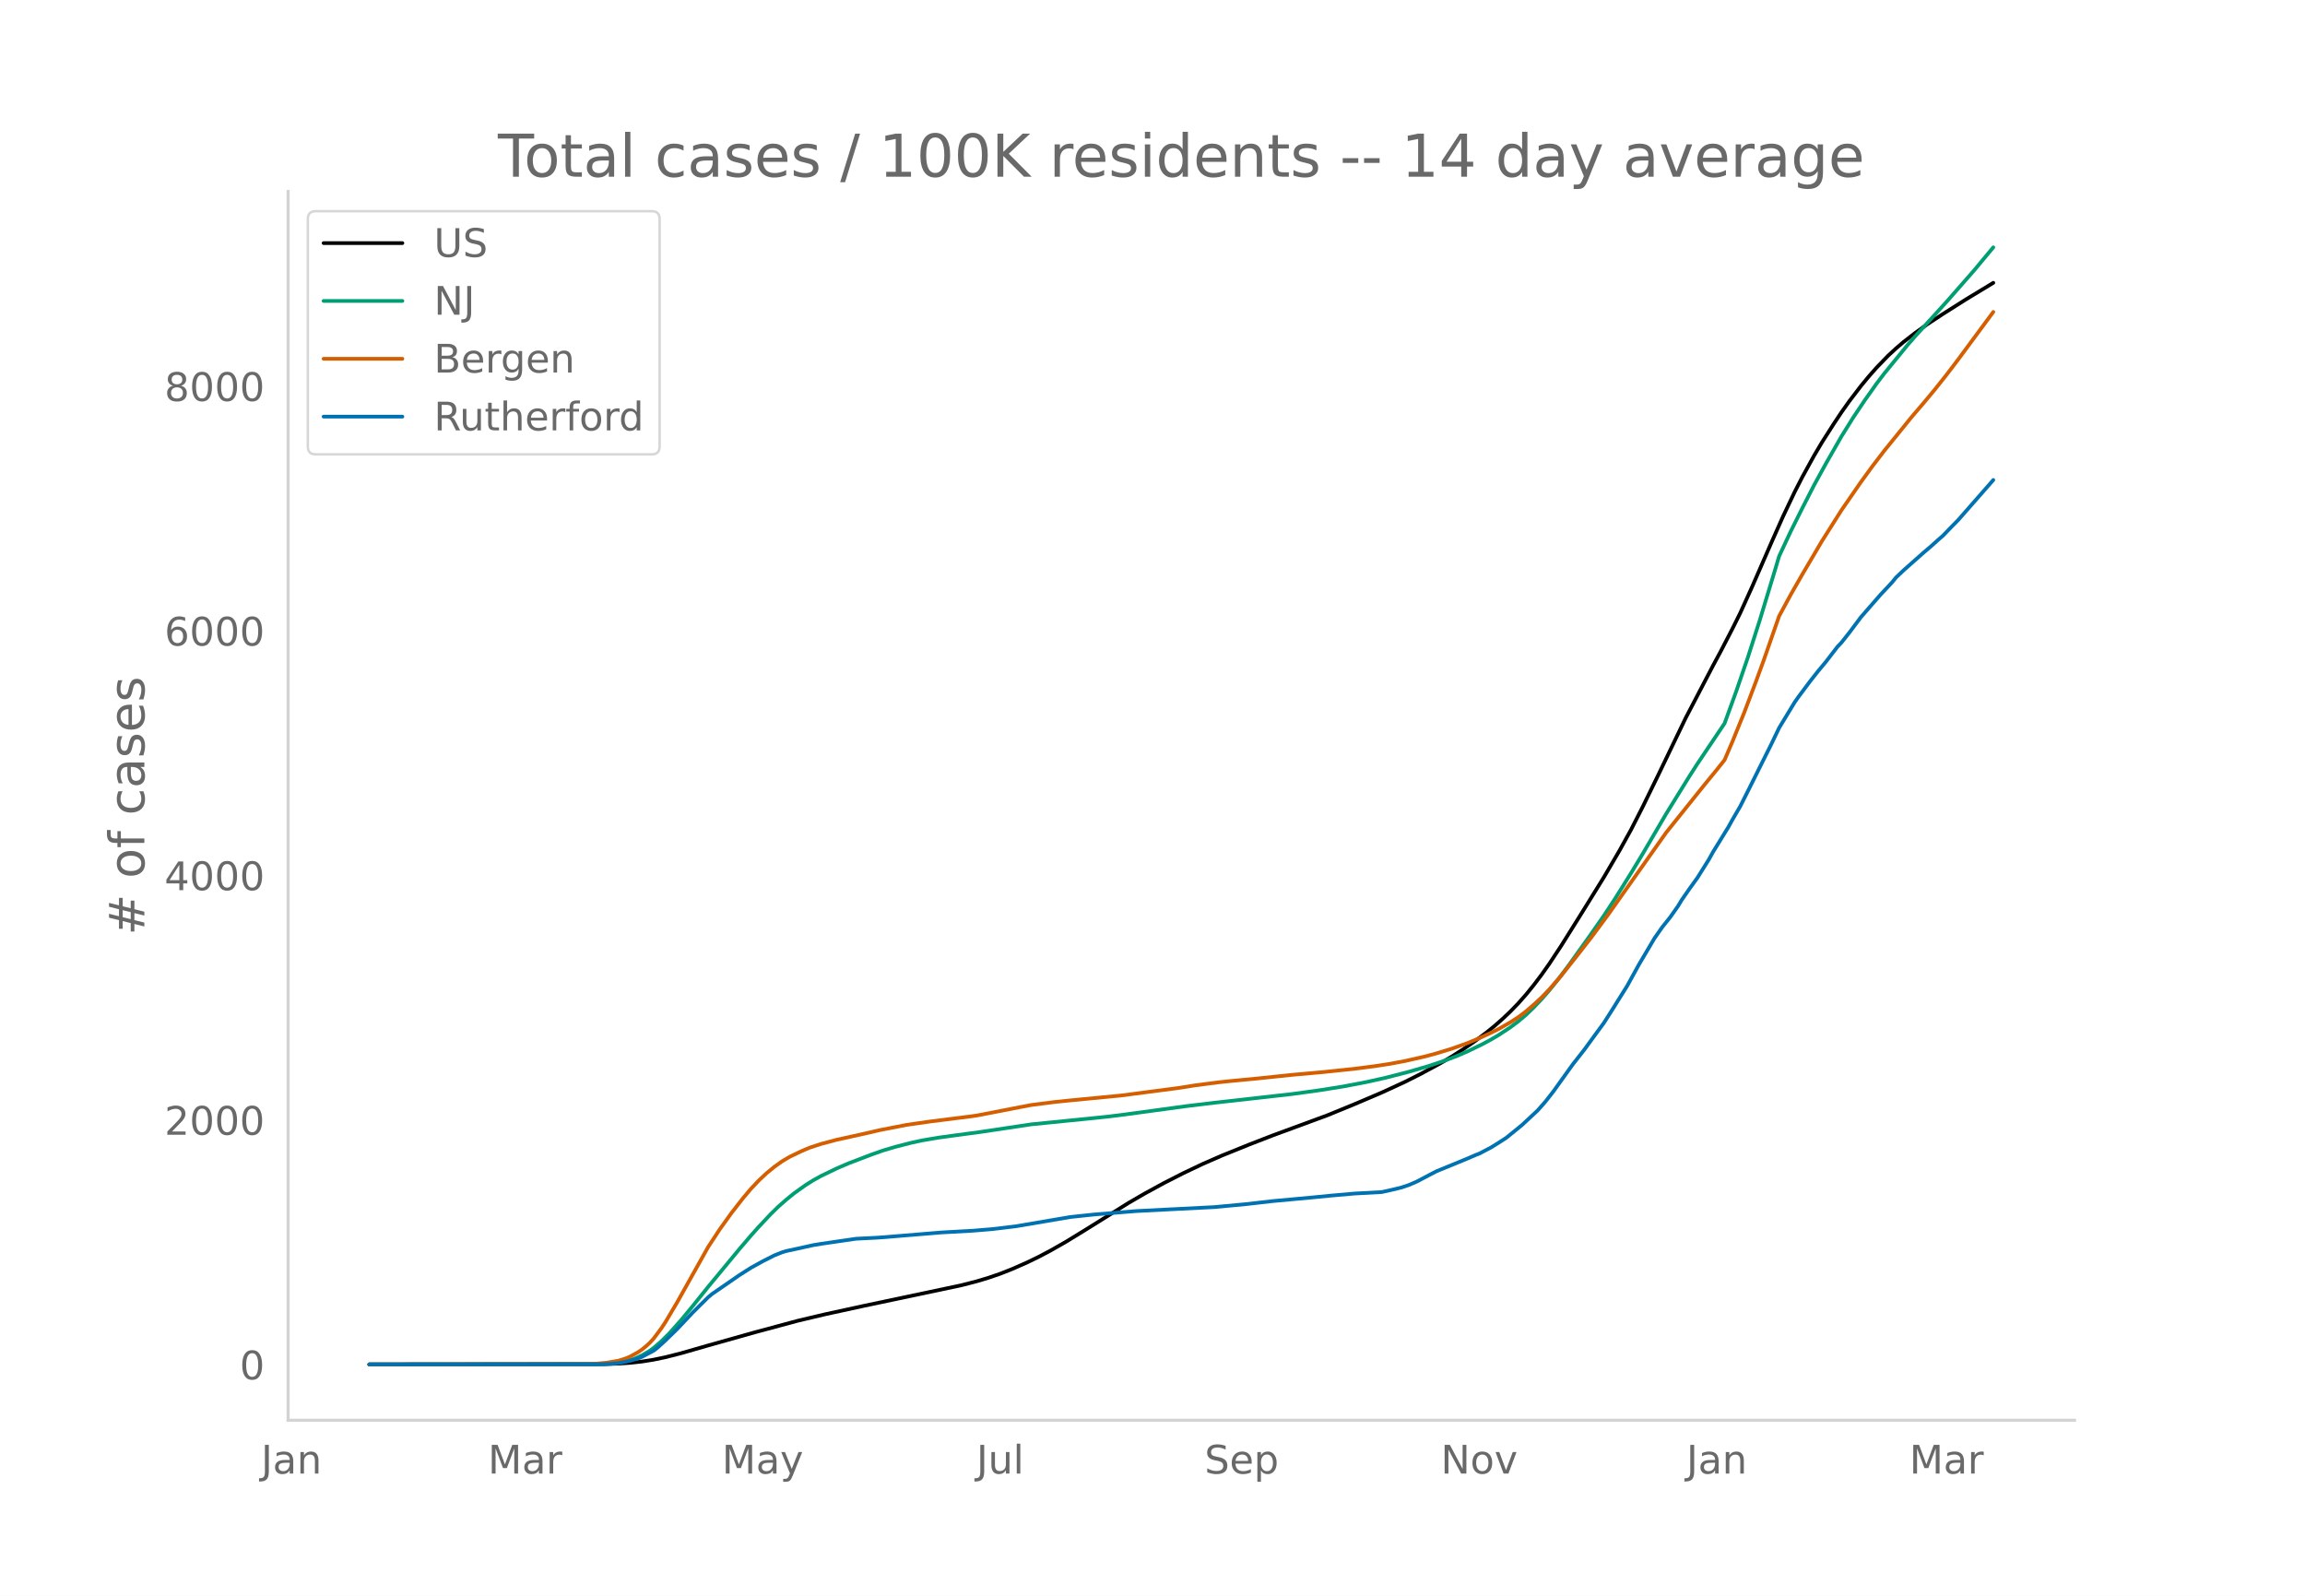
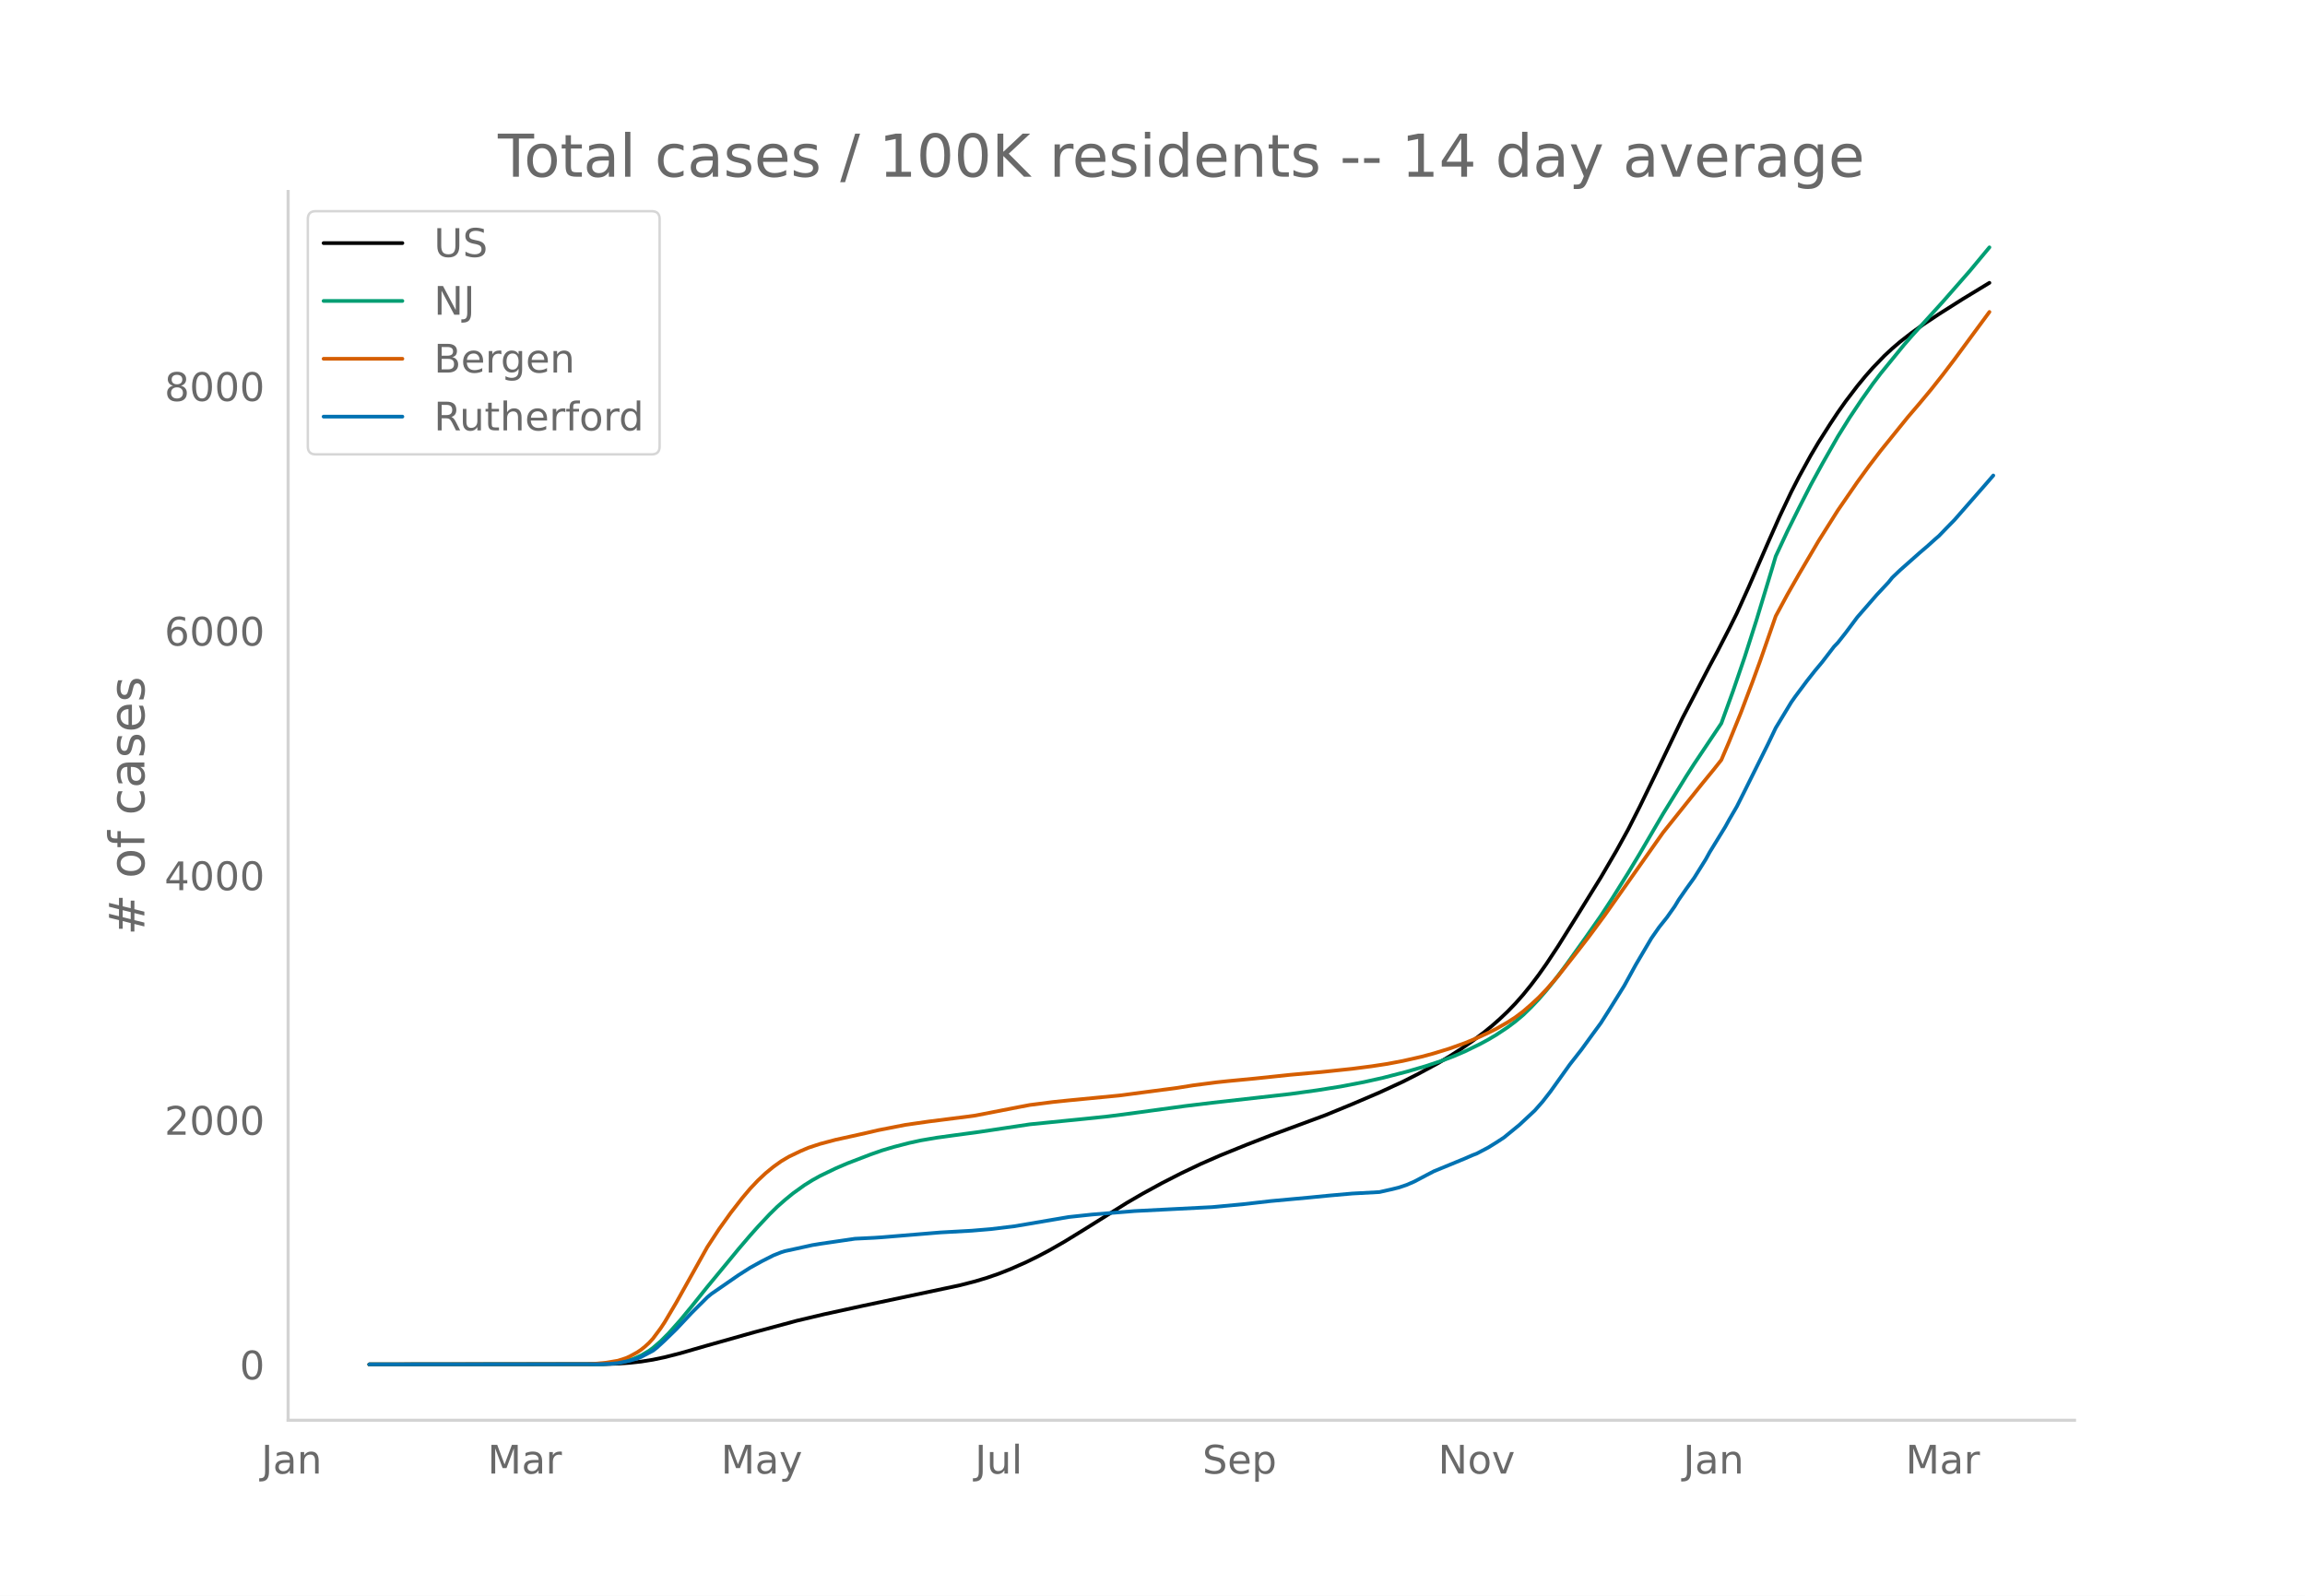
<svg xmlns="http://www.w3.org/2000/svg" xmlns:xlink="http://www.w3.org/1999/xlink" height="864" viewBox="0 0 936 648" width="1248">
  <defs>
    <style>*{stroke-linecap:butt;stroke-linejoin:round}</style>
  </defs>
  <g id="figure_1">
    <path d="M0 648h936V0H0z" style="fill:#fff" id="patch_1" />
    <g id="axes_1">
      <path d="M117 576.72h725.4V77.76H117z" style="fill:none" id="patch_2" />
-       <path clip-path="url(#p8162fb51d1)" d="m149.973 554.04 94.885-.095 6.326-.211 4.744-.33 4.745-.52 4.744-.756 4.744-.993 6.326-1.605 11.07-3.182 18.977-5.34 17.396-4.684 11.07-2.621 15.814-3.443 39.535-8.349 6.326-1.63 4.744-1.425 4.745-1.629 4.744-1.871 6.326-2.785 4.744-2.317 4.744-2.508 6.326-3.612 7.907-4.849 17.396-10.863 6.325-3.67 7.908-4.32 7.907-4.03 7.907-3.76 7.907-3.45 11.07-4.474 9.489-3.677 22.14-8.156 11.07-4.536 11.07-4.722 9.488-4.37 6.326-3.196 7.907-4.27 4.744-2.816 4.744-3.032 4.745-3.28 4.744-3.562 3.163-2.586 3.163-2.79 3.162-2.995 3.163-3.263 3.163-3.575 3.163-3.89 3.163-4.189 3.163-4.474 4.744-7.171 7.907-12.62 9.489-15.31 6.325-10.795 4.745-8.586 4.744-9.31 6.326-12.951 11.07-23.014 11.07-21.197 3.162-5.868 4.745-9.176 3.163-6.356 4.744-10.46 7.907-18.123 4.744-10.671 4.745-9.992 3.162-6.156 4.745-8.612 3.163-5.341 4.744-7.442 3.163-4.753 3.163-4.467 4.744-6.212 3.163-3.84 3.163-3.585 4.744-4.905 3.163-2.923 3.162-2.7 4.745-3.682 4.744-3.392 6.326-4.176 9.488-5.997 11.07-6.711h0" style="fill:none;stroke:#000;stroke-linecap:round;stroke-width:1.5" id="line2d_1" />
-       <path clip-path="url(#p8162fb51d1)" d="m149.973 554.04 91.722-.077 4.745-.165 4.744-.434 3.163-.624 3.163-.972 3.163-1.393 3.162-1.865 1.582-1.158 3.163-2.73 3.163-3.155 4.744-5.31 4.744-5.728 6.326-7.876 7.907-9.553 4.744-5.749 4.744-5.544 3.163-3.537 4.745-5.05 3.162-3.103 3.163-2.782 3.163-2.589 4.744-3.4 3.163-1.971 3.163-1.76 6.326-3.047 4.744-2.042 9.489-3.63 4.744-1.659 4.744-1.408 6.326-1.63 4.744-1.028 6.326-1.076 7.907-1.086 9.489-1.274 20.558-3.082 22.14-2.212 9.489-.983 6.325-.797 25.303-3.44 11.07-1.334 31.629-3.55 11.07-1.525 9.488-1.506 9.489-1.811 7.907-1.765 9.488-2.447 7.908-2.307 6.325-2.112 4.745-1.793 4.744-2.028 6.325-3.087 3.163-1.704 3.163-1.87 4.744-3.13 3.163-2.38 3.163-2.649 3.163-3.055 3.163-3.323 3.163-3.629 3.163-3.893 4.744-6.302 7.907-11.04 6.326-9.033 4.744-7.242 6.326-10.109 4.744-7.854 9.489-16.183 9.488-15.338 3.163-4.917 11.07-16.482 4.744-13.052 4.744-13.828 4.745-14.82 6.325-20.83 1.582-5.319 4.744-10.147 4.744-9.521 4.745-9.255 4.744-8.653 6.326-11.068 4.744-7.608 4.744-7.086 4.745-6.7 3.162-4.157 9.489-11.61 3.163-3.625 6.325-6.937 6.326-6.962 11.07-12.614 7.907-9.491h0" style="fill:none;stroke:#009e73;stroke-linecap:round;stroke-width:1.5" id="line2d_2" />
-       <path clip-path="url(#p8162fb51d1)" d="m149.973 554.04 88.56-.104 3.162-.163 4.745-.438 4.744-.801 3.163-1.02 1.581-.688 3.163-1.734 1.582-1.075 1.581-1.28 1.581-1.446 1.582-1.721 3.163-4.235 1.581-2.38 4.744-8 12.652-22.583 4.744-7.232 4.744-6.598 4.745-6.086 3.162-3.743 3.163-3.348 3.163-2.96 3.163-2.594 3.163-2.26 3.163-1.866 4.744-2.266 3.163-1.348 4.744-1.563 6.326-1.68 6.326-1.39 6.325-1.407 4.745-1.105 11.07-2.161 9.488-1.357 15.814-2 3.163-.434 17.396-3.373 4.744-.905 9.489-1.211 6.325-.65 20.559-1.98 23.721-3.113 6.326-1.009 9.489-1.232 4.744-.5 11.07-1.056 14.233-1.492 12.651-1.13 12.651-1.326 7.908-1.022 6.325-.961 6.326-1.194 7.907-1.785 4.744-1.287 6.326-1.94 6.326-2.258 4.744-1.973 4.744-2.185 3.163-1.57 4.744-2.71 3.163-2.038 3.163-2.384 3.163-2.724 3.163-2.924 3.163-3.295 4.744-5.436 7.907-10.022 4.744-6.124 6.326-8.541 23.722-33.547 15.814-19.733 4.744-5.785 3.163-3.975 3.163-7.39 4.744-11.67 4.744-12.536 3.163-8.648 6.326-18.146 4.744-8.772 4.744-8.292 7.908-13.416 7.907-12.505 7.907-11.45 4.744-6.52 4.744-6.197 11.07-13.667 4.745-5.537 4.744-5.692 4.744-5.98 4.744-6.232 14.233-19.264h0" style="fill:none;stroke:#d55e00;stroke-linecap:round;stroke-width:1.5" id="line2d_3" />
-       <path clip-path="url(#p8162fb51d1)" d="m149.973 554.04 93.304-.078 4.744-.155 3.163-.29 4.744-.97 3.163-.91 1.582-.66 4.744-2.5 1.581-1.22 3.163-2.888 4.744-4.612 6.326-6.706 6.326-6.28 1.581-1.317 11.07-7.636 4.744-3.024 4.745-2.616 4.744-2.403 3.163-1.26 1.581-.485 4.745-1.027 3.162-.697 3.163-.698 3.163-.523 14.233-2.074 7.907-.388 3.163-.213 23.721-1.957 12.652-.698 7.907-.659 9.488-1.143 22.14-3.76 4.745-.504 4.744-.504 6.326-.523 11.07-.892 31.628-1.608 12.652-1.183 11.07-1.26 15.814-1.453 7.907-.775 9.488-.833 11.07-.601 4.745-1.066 3.163-.775 3.162-1.066 3.163-1.376 4.745-2.5 3.162-1.648 12.652-5.194 3.163-1.376 1.581-.6 4.744-2.481 3.163-1.958 3.163-2.054 6.326-5.155 6.325-5.892 3.163-3.585 3.163-4.051 7.907-11.028 4.745-6.046 4.744-6.512 3.163-4.303 3.163-4.961 6.325-10.117 4.745-8.624 6.325-10.698 3.163-4.516 3.163-3.954 3.163-4.476 1.581-2.617 3.163-4.554 3.163-4.38 4.744-7.578 1.582-2.868 6.325-10.272 1.582-2.868 3.163-5.427 3.162-6.28 4.745-9.515 4.744-9.516 3.163-6.59 6.326-10.426 1.581-2.248 4.744-6.338 3.163-4.012 3.163-3.798 4.744-6.163 1.582-1.648 3.163-3.992 4.744-6.337 7.907-9.07 4.744-5.059 1.582-1.957 3.162-3.004 7.908-6.997 3.162-2.694 3.163-2.849 1.582-1.356 3.163-3.275 3.162-3.218 12.652-14.419 1.581-1.822h0" style="fill:none;stroke:#0072b2;stroke-linecap:round;stroke-width:1.5" id="line2d_4" />
+       <path clip-path="url(#p3b9c93ca59)" d="m149.973 554.04 94.658-.095 6.31-.211 4.734-.33 4.733-.52 4.733-.756 4.733-.993 6.31-1.605 11.044-3.182 18.931-5.34 17.354-4.684 11.044-2.621 15.776-3.443 39.441-8.349 6.31-1.63 4.734-1.425 4.733-1.629 4.733-1.871 6.31-2.785 4.733-2.317 4.733-2.508 6.31-3.612 7.889-4.849 17.354-10.863 6.31-3.67 7.889-4.32 7.888-4.03 7.888-3.76 7.888-3.45 11.044-4.474 9.466-3.677 22.087-8.156 11.043-4.536 11.044-4.722 9.466-4.37 6.31-3.196 7.888-4.27 4.733-2.816 4.733-3.032 4.733-3.28 4.733-3.562 3.155-2.586 3.156-2.79 3.155-2.995 3.155-3.263 3.156-3.575 3.155-3.89 3.155-4.189 3.155-4.474 4.733-7.171 7.889-12.62 9.465-15.31 6.311-10.795 4.733-8.586 4.733-9.31 6.31-12.951 11.044-23.014 11.043-21.197 3.156-5.868 4.733-9.176 3.155-6.356 4.733-10.46 7.888-18.123 4.733-10.671 4.733-9.992 3.155-6.156 4.733-8.612 3.155-5.341 4.733-7.442 3.156-4.753 3.155-4.467 4.733-6.212 3.155-3.84 3.155-3.585 4.733-4.905 3.156-2.923 3.155-2.7 4.733-3.682 4.733-3.392 6.31-4.176 9.466-5.997 11.044-6.711h0" style="fill:none;stroke:#000;stroke-linecap:round;stroke-width:1.5" id="line2d_1" />
+       <path clip-path="url(#p3b9c93ca59)" d="m149.973 554.04 91.503-.077 4.733-.165 4.733-.434 3.155-.624 3.155-.972 3.156-1.393 3.155-1.865 1.578-1.158 3.155-2.73 3.155-3.155 4.733-5.31 4.733-5.728 6.31-7.876 7.889-9.553 4.733-5.749 4.733-5.544 3.155-3.537 4.733-5.05 3.155-3.103 3.155-2.782 3.156-2.589 4.733-3.4 3.155-1.971 3.155-1.76 6.31-3.047 4.734-2.042 9.466-3.63 4.733-1.659 4.732-1.408 6.311-1.63 4.733-1.028 6.31-1.076 7.889-1.086 9.466-1.274 20.509-3.082 22.087-2.212 9.466-.983 6.31-.797 25.243-3.44 11.043-1.334 31.553-3.55 11.043-1.525 9.466-1.506 9.466-1.811 7.888-1.765 9.466-2.447 7.888-2.307 6.311-2.112 4.733-1.793 4.733-2.028 6.31-3.087 3.156-1.704 3.155-1.87 4.733-3.13 3.155-2.38 3.156-2.649 3.155-3.055 3.155-3.323 3.155-3.629 3.156-3.893 4.733-6.302 7.888-11.04 6.31-9.033 4.733-7.242 6.31-10.109 4.734-7.854 9.466-16.183 9.466-15.338 3.155-4.917 11.043-16.482 4.733-13.052 4.733-13.828 4.733-14.82 6.31-20.83 1.578-5.319 4.733-10.147 4.733-9.521 4.733-9.255 4.733-8.653 6.31-11.068 4.734-7.608 4.732-7.086 4.733-6.7 3.156-4.157 9.465-11.61 3.156-3.625 6.31-6.937 6.31-6.962 11.044-12.614 7.889-9.491h0" style="fill:none;stroke:#009e73;stroke-linecap:round;stroke-width:1.5" id="line2d_2" />
+       <path clip-path="url(#p3b9c93ca59)" d="m149.973 554.04 88.348-.104 3.155-.163 4.733-.438 4.733-.801 3.155-1.02 1.578-.688 3.155-1.734 1.578-1.075 1.577-1.28 1.578-1.446 1.578-1.721 3.155-4.235 1.578-2.38 4.732-8 12.622-22.583 4.733-7.232 4.732-6.598 4.733-6.086 3.156-3.743 3.155-3.348 3.155-2.96 3.156-2.594 3.155-2.26 3.155-1.866 4.733-2.266 3.155-1.348 4.733-1.563 6.31-1.68 6.311-1.39 6.311-1.407 4.733-1.105 11.043-2.161 9.466-1.357 15.777-2 3.155-.434 17.354-3.373 4.733-.905 9.466-1.211 6.31-.65 20.51-1.98 23.664-3.113 6.31-1.009 9.467-1.232 4.733-.5 11.043-1.056 14.199-1.492 12.621-1.13 12.621-1.326 7.888-1.022 6.311-.961 6.31-1.194 7.889-1.785 4.733-1.287 6.31-1.94 6.31-2.258 4.734-1.973 4.733-2.185 3.155-1.57 4.733-2.71 3.155-2.038 3.156-2.384 3.155-2.724 3.155-2.924 3.155-3.295 4.733-5.436 7.889-10.022 4.732-6.124 6.311-8.541 23.665-33.547 15.776-19.733 4.733-5.785 3.155-3.975 3.156-7.39 4.733-11.67 4.732-12.536 3.156-8.648 6.31-18.146 4.733-8.772 4.733-8.292 7.888-13.416 7.889-12.505 7.888-11.45 4.733-6.52 4.733-6.197 11.043-13.667 4.733-5.537 4.733-5.692 4.733-5.98 4.733-6.232 14.199-19.264h0" style="fill:none;stroke:#d55e00;stroke-linecap:round;stroke-width:1.5" id="line2d_3" />
+       <path clip-path="url(#p3b9c93ca59)" d="m149.973 554.04 93.08-.078 4.734-.155 3.155-.29 4.733-.97 3.155-.91 1.578-.66 4.733-2.5 1.577-1.22 3.156-2.888 4.732-4.612 6.311-6.706 6.31-6.28 1.578-1.317 11.044-7.636 4.733-3.024 4.733-2.616 4.733-2.403 3.155-1.26 1.577-.485 4.733-1.027 3.156-.697 3.155-.698 3.155-.523 14.199-2.074 7.888-.388 3.156-.213 23.664-1.957 12.621-.698 7.889-.659 9.465-1.143 22.087-3.76 4.733-.504 4.733-.504 6.31-.523 11.044-.892 31.553-1.608 12.621-1.183 11.044-1.26 15.776-1.453 7.888-.775 9.466-.833 11.044-.601 4.733-1.066 3.155-.775 3.155-1.066 3.156-1.376 4.732-2.5 3.156-1.648 12.62-5.194 3.156-1.376 1.578-.6 4.733-2.481 3.155-1.958 3.155-2.054 6.31-5.155 6.311-5.892 3.156-3.585 3.155-4.051 7.888-11.028 4.733-6.046 4.733-6.512 3.155-4.303 3.156-4.961 6.31-10.117 4.733-8.624 6.31-10.698 3.156-4.516 3.155-3.954 3.156-4.476 1.577-2.617 3.156-4.554 3.155-4.38 4.733-7.578 1.577-2.868 6.31-10.272 1.579-2.868 3.155-5.427 3.155-6.28 4.733-9.515 4.733-9.516 3.155-6.59 6.31-10.426 1.579-2.248 4.732-6.338 3.156-4.012 3.155-3.798 4.733-6.163 1.578-1.648 3.155-3.992 4.733-6.337 7.888-9.07 4.733-5.059 1.578-1.957 3.155-3.004 7.888-6.997 3.155-2.694 3.156-2.849 1.577-1.356 3.156-3.275 3.155-3.218 12.621-14.419 3.155-3.643h0" style="fill:none;stroke:#0072b2;stroke-linecap:round;stroke-width:1.5" id="line2d_4" />
      <path d="M117 576.72V77.76" style="fill:none;stroke:#d3d3d3;stroke-linecap:square;stroke-linejoin:miter;stroke-width:1.25" id="patch_3" />
      <path d="M117 576.72h725.4" style="fill:none;stroke:#d3d3d3;stroke-linecap:square;stroke-linejoin:miter;stroke-width:1.25" id="patch_4" />
      <g id="matplotlib.axis_1">
        <g id="xtick_1">
-           <g style="fill:#696969" transform="matrix(.16 0 0 -.16 106.012 598.378)" id="text_1">
+           <g style="fill:#696969" transform="matrix(.16 0 0 -.16 106.087 598.378)" id="text_1">
            <defs>
              <path d="M9.813 72.906h9.859V5.078q0-13.187-5-19.14-5-5.954-16.094-5.954h-3.75v8.297h3.078q6.531 0 9.219 3.672Q9.813-4.39 9.813 5.078z" id="DejaVuSans-74" />
              <path d="M34.281 27.484q-10.89 0-15.093-2.484-4.204-2.484-4.204-8.5 0-4.781 3.157-7.594 3.156-2.797 8.562-2.797 7.485 0 12 5.297 4.516 5.297 4.516 14.078v2zm17.922 3.72V0H43.22v8.297Q40.14 3.328 35.547.953q-4.594-2.375-11.234-2.375-8.391 0-13.36 4.719Q6 8.016 6 15.922q0 9.219 6.172 13.906 6.187 4.688 18.437 4.688h12.61v.89q0 6.203-4.078 9.594-4.078 3.39-11.453 3.39-4.688 0-9.141-1.124-4.438-1.125-8.531-3.375v8.312q4.921 1.906 9.562 2.844 4.64.953 9.031.953 11.875 0 17.735-6.156 5.86-6.14 5.86-18.64z" id="DejaVuSans-97" />
              <path d="M54.89 33.016V0h-8.984v32.719q0 7.765-3.031 11.61-3.031 3.858-9.078 3.858-7.281 0-11.484-4.64-4.204-4.625-4.204-12.64V0H9.08v54.688h9.03v-8.5q3.235 4.937 7.594 7.374Q30.078 56 35.797 56q9.422 0 14.25-5.828 4.844-5.828 4.844-17.156z" id="DejaVuSans-110" />
            </defs>
            <use xlink:href="#DejaVuSans-74" />
            <use x="29.492" xlink:href="#DejaVuSans-97" />
            <use x="90.771" xlink:href="#DejaVuSans-110" />
          </g>
        </g>
        <g id="xtick_2">
-           <g style="fill:#696969" transform="matrix(.16 0 0 -.16 198.136 598.378)" id="text_2">
+           <g style="fill:#696969" transform="matrix(.16 0 0 -.16 197.985 598.378)" id="text_2">
            <defs>
              <path d="M9.813 72.906h14.703l18.593-49.61 18.703 49.61h14.704V0H66.89v64.016l-18.797-50h-9.907l-18.796 50V0H9.813z" id="DejaVuSans-77" />
              <path d="M41.11 46.297q-1.516.875-3.297 1.281Q36.03 48 33.89 48q-7.625 0-11.703-4.953-4.079-4.953-4.079-14.234V0H9.08v54.688h9.03v-8.5q2.844 4.984 7.375 7.39Q30.031 56 36.531 56q.922 0 2.047-.125 1.125-.11 2.484-.36z" id="DejaVuSans-114" />
            </defs>
            <use xlink:href="#DejaVuSans-77" />
            <use x="86.279" xlink:href="#DejaVuSans-97" />
            <use x="147.559" xlink:href="#DejaVuSans-114" />
          </g>
        </g>
        <g id="xtick_3">
-           <g style="fill:#696969" transform="matrix(.16 0 0 -.16 293.157 598.378)" id="text_3">
+           <g style="fill:#696969" transform="matrix(.16 0 0 -.16 292.775 598.378)" id="text_3">
            <defs>
              <path d="M32.172-5.078q-3.797-9.766-7.422-12.735-3.61-2.984-9.656-2.984H7.906v7.516h5.282q3.703 0 5.75 1.765Q21-9.766 23.483-3.219l1.61 4.094-22.11 53.813H12.5l17.094-42.766 17.093 42.766h9.516z" id="DejaVuSans-121" />
            </defs>
            <use xlink:href="#DejaVuSans-77" />
            <use x="86.279" xlink:href="#DejaVuSans-97" />
            <use x="147.559" xlink:href="#DejaVuSans-121" />
          </g>
        </g>
        <g id="xtick_4">
-           <g style="fill:#696969" transform="matrix(.16 0 0 -.16 396.511 598.378)" id="text_4">
+           <g style="fill:#696969" transform="matrix(.16 0 0 -.16 395.898 598.378)" id="text_4">
            <defs>
              <path d="M8.5 21.578v33.11h8.984V21.922q0-7.766 3.016-11.656 3.031-3.875 9.094-3.875 7.265 0 11.484 4.64 4.234 4.64 4.234 12.656v31h8.985V0h-8.984v8.406Q42.047 3.422 37.718 1q-4.313-2.422-10.032-2.422-9.421 0-14.312 5.86Q8.5 10.296 8.5 21.578zM31.11 56z" id="DejaVuSans-117" />
              <path d="M9.422 75.984h8.984V0H9.422z" id="DejaVuSans-108" />
            </defs>
            <use xlink:href="#DejaVuSans-74" />
            <use x="29.492" xlink:href="#DejaVuSans-117" />
            <use x="92.871" xlink:href="#DejaVuSans-108" />
          </g>
        </g>
        <g id="xtick_5">
-           <g style="fill:#696969" transform="matrix(.16 0 0 -.16 489.132 598.378)" id="text_5">
+           <g style="fill:#696969" transform="matrix(.16 0 0 -.16 488.285 598.378)" id="text_5">
            <defs>
              <path d="M53.516 70.516V60.89q-5.61 2.687-10.594 4-4.984 1.328-9.625 1.328-8.047 0-12.422-3.125t-4.375-8.89q0-4.845 2.906-7.313 2.907-2.453 11.016-3.97l5.953-1.218q11.031-2.11 16.281-7.406 5.25-5.297 5.25-14.172 0-10.61-7.11-16.078-7.093-5.469-20.812-5.469-5.172 0-11.015 1.172Q13.14.922 6.89 3.219v10.156q6-3.36 11.765-5.078 5.766-1.703 11.328-1.703 8.438 0 13.032 3.312 4.593 3.328 4.593 9.485 0 5.359-3.297 8.39-3.296 3.032-10.812 4.547L27.484 33.5q-11.03 2.188-15.968 6.875-4.922 4.688-4.922 13.047 0 9.672 6.812 15.234 6.813 5.563 18.766 5.563 5.14 0 10.453-.938 5.328-.922 10.89-2.765z" id="DejaVuSans-83" />
              <path d="M56.203 29.594v-4.39H14.891q.593-9.282 5.593-14.142 5-4.859 13.938-4.859 5.172 0 10.031 1.266 4.86 1.265 9.656 3.812v-8.5Q49.266.734 44.187-.344 39.11-1.422 33.892-1.422q-13.094 0-20.735 7.61-7.64 7.625-7.64 20.625 0 13.421 7.25 21.296Q20.016 56 32.328 56q11.031 0 17.453-7.11 6.422-7.093 6.422-19.296zm-8.984 2.64q-.094 7.36-4.125 11.75-4.032 4.407-10.672 4.407-7.516 0-12.031-4.25-4.516-4.25-5.203-11.97z" id="DejaVuSans-101" />
              <path d="M18.11 8.203v-29H9.077v75.484h9.031v-8.296q2.844 4.875 7.157 7.234Q29.594 56 35.594 56q9.968 0 16.187-7.906 6.235-7.907 6.235-20.797T51.78 6.484q-6.218-7.906-16.187-7.906-6 0-10.328 2.375-4.313 2.375-7.157 7.25zm30.578 19.094q0 9.906-4.079 15.547-4.078 5.64-11.203 5.64-7.14 0-11.218-5.64-4.079-5.64-4.079-15.547 0-9.906 4.078-15.547 4.079-5.64 11.22-5.64 7.124 0 11.202 5.64t4.078 15.547z" id="DejaVuSans-112" />
            </defs>
            <use xlink:href="#DejaVuSans-83" />
            <use x="63.477" xlink:href="#DejaVuSans-101" />
            <use x="125" xlink:href="#DejaVuSans-112" />
          </g>
        </g>
        <g id="xtick_6">
-           <g style="fill:#696969" transform="matrix(.16 0 0 -.16 585.064 598.378)" id="text_6">
+           <g style="fill:#696969" transform="matrix(.16 0 0 -.16 583.986 598.378)" id="text_6">
            <defs>
              <path d="M9.813 72.906h13.28l32.329-60.984v60.984h9.562V0h-13.28L19.39 60.984V0H9.813z" id="DejaVuSans-78" />
              <path d="M30.61 48.39q-7.22 0-11.422-5.64-4.204-5.64-4.204-15.453 0-9.813 4.172-15.453 4.188-5.64 11.453-5.64 7.188 0 11.375 5.655 4.203 5.672 4.203 15.438 0 9.719-4.203 15.406-4.187 5.688-11.375 5.688zm0 7.61q11.718 0 18.406-7.625 6.703-7.61 6.703-21.078 0-13.422-6.703-21.078-6.688-7.64-18.407-7.64-11.765 0-18.437 7.64-6.656 7.656-6.656 21.078 0 13.469 6.656 21.078Q18.844 56 30.609 56z" id="DejaVuSans-111" />
              <path d="M2.984 54.688H12.5L29.594 8.797l17.093 45.89h9.516L35.687 0H23.485z" id="DejaVuSans-118" />
            </defs>
            <use xlink:href="#DejaVuSans-78" />
            <use x="74.805" xlink:href="#DejaVuSans-111" />
            <use x="135.986" xlink:href="#DejaVuSans-118" />
          </g>
        </g>
        <g id="xtick_7">
-           <g style="fill:#696969" transform="matrix(.16 0 0 -.16 684.814 598.378)" id="text_7">
+           <g style="fill:#696969" transform="matrix(.16 0 0 -.16 683.505 598.378)" id="text_7">
            <use xlink:href="#DejaVuSans-74" />
            <use x="29.492" xlink:href="#DejaVuSans-97" />
            <use x="90.771" xlink:href="#DejaVuSans-110" />
          </g>
        </g>
        <g id="xtick_8">
-           <g style="fill:#696969" transform="matrix(.16 0 0 -.16 775.356 598.378)" id="text_8">
+           <g style="fill:#696969" transform="matrix(.16 0 0 -.16 773.824 598.378)" id="text_8">
            <use xlink:href="#DejaVuSans-77" />
            <use x="86.279" xlink:href="#DejaVuSans-97" />
            <use x="147.559" xlink:href="#DejaVuSans-114" />
          </g>
        </g>
      </g>
      <g id="matplotlib.axis_2">
        <g id="ytick_1">
          <g style="fill:#696969" transform="matrix(.16 0 0 -.16 97.32 560.119)" id="text_9">
            <defs>
              <path d="M31.781 66.406q-7.61 0-11.453-7.5Q16.5 51.422 16.5 36.375q0-14.984 3.828-22.484 3.844-7.5 11.453-7.5 7.672 0 11.5 7.5 3.844 7.5 3.844 22.484 0 15.047-3.844 22.531-3.828 7.5-11.5 7.5zm0 7.813q12.266 0 18.735-9.703 6.468-9.688 6.468-28.141 0-18.406-6.468-28.11-6.47-9.687-18.735-9.687-12.25 0-18.718 9.688-6.47 9.703-6.47 28.109 0 18.453 6.47 28.14Q19.53 74.22 31.78 74.22z" id="DejaVuSans-48" />
            </defs>
            <use xlink:href="#DejaVuSans-48" />
          </g>
        </g>
        <g id="ytick_2">
          <g style="fill:#696969" transform="matrix(.16 0 0 -.16 66.78 460.796)" id="text_10">
            <defs>
              <path d="M19.188 8.297h34.421V0H7.33v8.297q5.609 5.812 15.296 15.594 9.703 9.797 12.188 12.64 4.734 5.313 6.609 9 1.89 3.688 1.89 7.25 0 5.813-4.078 9.469-4.078 3.672-10.625 3.672-4.64 0-9.797-1.61-5.14-1.609-11-4.89v9.969Q13.767 71.78 18.938 73q5.188 1.219 9.485 1.219 11.328 0 18.062-5.672 6.735-5.656 6.735-15.125 0-4.5-1.688-8.531-1.672-4.016-6.125-9.485-1.218-1.422-7.765-8.187-6.532-6.766-18.453-18.922z" id="DejaVuSans-50" />
            </defs>
            <use xlink:href="#DejaVuSans-50" />
            <use x="63.623" xlink:href="#DejaVuSans-48" />
            <use x="127.246" xlink:href="#DejaVuSans-48" />
            <use x="190.869" xlink:href="#DejaVuSans-48" />
          </g>
        </g>
        <g id="ytick_3">
          <g style="fill:#696969" transform="matrix(.16 0 0 -.16 66.78 361.474)" id="text_11">
            <defs>
              <path d="M37.797 64.313 12.89 25.39h24.906zm-2.594 8.593H47.61V25.391h10.407v-8.203H47.609V0h-9.812v17.188H4.89v9.515z" id="DejaVuSans-52" />
            </defs>
            <use xlink:href="#DejaVuSans-52" />
            <use x="63.623" xlink:href="#DejaVuSans-48" />
            <use x="127.246" xlink:href="#DejaVuSans-48" />
            <use x="190.869" xlink:href="#DejaVuSans-48" />
          </g>
        </g>
        <g id="ytick_4">
          <g style="fill:#696969" transform="matrix(.16 0 0 -.16 66.78 262.152)" id="text_12">
            <defs>
              <path d="M33.016 40.375q-6.641 0-10.532-4.547-3.875-4.531-3.875-12.437 0-7.86 3.875-12.438 3.891-4.562 10.532-4.562 6.64 0 10.515 4.562 3.875 4.578 3.875 12.438 0 7.906-3.875 12.437-3.875 4.547-10.515 4.547zm19.578 30.922v-8.984q-3.719 1.75-7.5 2.671-3.782.938-7.5.938-9.766 0-14.922-6.594-5.14-6.594-5.875-19.922 2.875 4.25 7.219 6.516 4.359 2.266 9.578 2.266 10.984 0 17.36-6.672 6.374-6.657 6.374-18.125 0-11.235-6.64-18.032-6.641-6.78-17.672-6.78-12.657 0-19.344 9.687-6.688 9.703-6.688 28.109 0 17.281 8.204 27.563 8.203 10.28 22.015 10.28 3.719 0 7.5-.734t7.89-2.187z" id="DejaVuSans-54" />
            </defs>
            <use xlink:href="#DejaVuSans-54" />
            <use x="63.623" xlink:href="#DejaVuSans-48" />
            <use x="127.246" xlink:href="#DejaVuSans-48" />
            <use x="190.869" xlink:href="#DejaVuSans-48" />
          </g>
        </g>
        <g id="ytick_5">
          <g style="fill:#696969" transform="matrix(.16 0 0 -.16 66.78 162.83)" id="text_13">
            <defs>
              <path d="M31.781 34.625q-7.031 0-11.062-3.766-4.016-3.765-4.016-10.343 0-6.594 4.016-10.36Q24.75 6.391 31.78 6.391q7.032 0 11.078 3.78 4.063 3.798 4.063 10.345 0 6.578-4.031 10.343-4.016 3.766-11.11 3.766zm-9.86 4.188q-6.343 1.562-9.89 5.906Q8.5 49.079 8.5 55.329q0 8.733 6.219 13.812 6.234 5.078 17.062 5.078 10.89 0 17.094-5.078 6.203-5.079 6.203-13.813 0-6.25-3.547-10.61-3.531-4.343-9.828-5.906 7.125-1.656 11.094-6.5 3.984-4.828 3.984-11.796 0-10.61-6.468-16.282-6.47-5.656-18.532-5.656-12.047 0-18.531 5.656-6.469 5.672-6.469 16.282 0 6.968 4 11.797 4.016 4.843 11.14 6.5zM18.314 54.39q0-5.657 3.53-8.828 3.548-3.172 9.938-3.172 6.36 0 9.938 3.172 3.593 3.171 3.593 8.828 0 5.672-3.593 8.843-3.578 3.172-9.938 3.172-6.39 0-9.937-3.172-3.532-3.172-3.532-8.843z" id="DejaVuSans-56" />
            </defs>
            <use xlink:href="#DejaVuSans-56" />
            <use x="63.623" xlink:href="#DejaVuSans-48" />
            <use x="127.246" xlink:href="#DejaVuSans-48" />
            <use x="190.869" xlink:href="#DejaVuSans-48" />
          </g>
        </g>
        <g style="fill:#696969" transform="matrix(0 -.2 -.2 0 58.62 379.813)" id="text_14">
          <defs>
            <path d="M51.125 44H36.922l-4.11-16.313h14.313zm-7.328 27.781-5.078-20.265h14.265L58.11 71.78h7.813L60.89 51.516h15.234V44h-17.14l-4-16.313h15.53V20.22H53.079L48 0h-7.813l5.032 20.219H30.906L25.875 0h-7.86l5.079 20.219H7.719v7.468h17.187L29 44H13.281v7.516h17.625l4.985 20.265z" id="DejaVuSans-35" />
            <path d="M37.11 75.984V68.5h-8.594q-4.828 0-6.72-1.953-1.874-1.953-1.874-7.031v-4.828h14.797v-6.985H19.922V0H10.89v47.703H2.297v6.984h8.594V58.5q0 9.125 4.25 13.297 4.25 4.187 13.468 4.187z" id="DejaVuSans-102" />
            <path d="M48.781 52.594v-8.407q-3.812 2.11-7.64 3.157-3.828 1.047-7.735 1.047-8.75 0-13.593-5.547-4.829-5.532-4.829-15.547 0-10.016 4.829-15.563 4.843-5.53 13.593-5.53 3.907 0 7.735 1.046 3.828 1.047 7.64 3.156V2.094Q45.016.344 40.984-.531q-4.015-.89-8.562-.89-12.36 0-19.64 7.765-7.266 7.765-7.266 20.953 0 13.375 7.343 21.031Q20.22 56 33.016 56q4.14 0 8.093-.86 3.953-.843 7.672-2.546z" id="DejaVuSans-99" />
            <path d="M44.281 53.078v-8.5q-3.797 1.953-7.906 2.922-4.094.984-8.5.984-6.688 0-10.031-2.047-3.344-2.046-3.344-6.156 0-3.125 2.39-4.906 2.391-1.781 9.626-3.39l3.078-.688q9.562-2.047 13.593-5.781 4.032-3.735 4.032-10.422 0-7.625-6.032-12.078-6.03-4.438-16.578-4.438-4.39 0-9.156.86Q10.688.296 5.422 2v9.281q4.984-2.594 9.812-3.89 4.829-1.282 9.579-1.282 6.343 0 9.75 2.172 3.421 2.172 3.421 6.125 0 3.656-2.468 5.61-2.453 1.953-10.813 3.765l-3.125.735q-8.344 1.75-12.062 5.39-3.704 3.64-3.704 9.985 0 7.718 5.47 11.906Q16.75 56 26.811 56q4.97 0 9.36-.734 4.406-.72 8.11-2.188z" id="DejaVuSans-115" />
          </defs>
          <use xlink:href="#DejaVuSans-35" />
          <use x="83.789" xlink:href="#DejaVuSans-32" />
          <use x="115.576" xlink:href="#DejaVuSans-111" />
          <use x="176.758" xlink:href="#DejaVuSans-102" />
          <use x="211.963" xlink:href="#DejaVuSans-32" />
          <use x="243.75" xlink:href="#DejaVuSans-99" />
          <use x="298.73" xlink:href="#DejaVuSans-97" />
          <use x="360.01" xlink:href="#DejaVuSans-115" />
          <use x="412.109" xlink:href="#DejaVuSans-101" />
          <use x="473.633" xlink:href="#DejaVuSans-115" />
        </g>
      </g>
      <g style="fill:#696969" transform="matrix(.24 0 0 -.24 202.185 71.76)" id="text_15">
        <defs>
          <path d="M-.297 72.906h61.672v-8.312H35.5V0h-9.906v64.594H-.296z" id="DejaVuSans-84" />
          <path d="M18.313 70.219V54.688h18.5v-6.985h-18.5V18.016q0-6.688 1.828-8.594 1.828-1.906 7.453-1.906h9.218V0h-9.218q-10.407 0-14.36 3.875-3.953 3.89-3.953 14.14v29.688H2.687v6.984h6.594V70.22z" id="DejaVuSans-116" />
          <path d="M25.39 72.906h8.297L8.297-9.28H0z" id="DejaVuSans-47" />
          <path d="M12.406 8.297h16.11v55.625l-17.532-3.516v8.985l17.438 3.515h9.86V8.296H54.39V0H12.406z" id="DejaVuSans-49" />
          <path d="M9.813 72.906h9.859V42.094L52.39 72.906h12.703L28.906 38.922 67.672 0H54.688L19.672 35.11V0h-9.86z" id="DejaVuSans-75" />
          <path d="M9.422 54.688h8.984V0H9.422zm0 21.296h8.984v-11.39H9.422z" id="DejaVuSans-105" />
          <path d="M45.406 46.39v29.594h8.985V0h-8.985v8.203Q42.578 3.328 38.25.953q-4.313-2.375-10.375-2.375-9.906 0-16.14 7.906-6.22 7.922-6.22 20.813 0 12.89 6.22 20.797Q17.968 56 27.874 56q6.063 0 10.375-2.375 4.328-2.36 7.156-7.234zm-30.61-19.093q0-9.906 4.079-15.547 4.078-5.64 11.203-5.64 7.125 0 11.219 5.64 4.11 5.64 4.11 15.547 0 9.906-4.11 15.547-4.094 5.64-11.219 5.64-7.125 0-11.203-5.64-4.078-5.64-4.078-15.547z" id="DejaVuSans-100" />
          <path d="M4.89 31.39h26.313v-8H4.891z" id="DejaVuSans-45" />
          <path d="M45.406 27.984q0 9.766-4.031 15.125-4.016 5.375-11.297 5.375-7.219 0-11.25-5.375-4.031-5.359-4.031-15.125 0-9.718 4.031-15.093t11.25-5.375q7.281 0 11.297 5.375 4.031 5.375 4.031 15.093zm8.985-21.203q0-13.953-6.203-20.765Q42-20.797 29.203-20.797q-4.734 0-8.937.703-4.203.703-8.157 2.172v8.735q3.954-2.141 7.813-3.157 3.86-1.031 7.86-1.031 8.843 0 13.234 4.61 4.39 4.609 4.39 13.937v4.453q-2.781-4.844-7.125-7.234Q33.938 0 27.875 0 17.828 0 11.672 7.656q-6.156 7.672-6.156 20.328 0 12.688 6.156 20.344Q17.828 56 27.875 56q6.063 0 10.406-2.39 4.344-2.391 7.125-7.22v8.297h8.985z" id="DejaVuSans-103" />
        </defs>
        <use xlink:href="#DejaVuSans-84" />
        <use x="44.084" xlink:href="#DejaVuSans-111" />
        <use x="105.266" xlink:href="#DejaVuSans-116" />
        <use x="144.475" xlink:href="#DejaVuSans-97" />
        <use x="205.754" xlink:href="#DejaVuSans-108" />
        <use x="233.537" xlink:href="#DejaVuSans-32" />
        <use x="265.324" xlink:href="#DejaVuSans-99" />
        <use x="320.305" xlink:href="#DejaVuSans-97" />
        <use x="381.584" xlink:href="#DejaVuSans-115" />
        <use x="433.684" xlink:href="#DejaVuSans-101" />
        <use x="495.207" xlink:href="#DejaVuSans-115" />
        <use x="547.307" xlink:href="#DejaVuSans-32" />
        <use x="579.094" xlink:href="#DejaVuSans-47" />
        <use x="612.785" xlink:href="#DejaVuSans-32" />
        <use x="644.572" xlink:href="#DejaVuSans-49" />
        <use x="708.195" xlink:href="#DejaVuSans-48" />
        <use x="771.818" xlink:href="#DejaVuSans-48" />
        <use x="835.441" xlink:href="#DejaVuSans-75" />
        <use x="901.018" xlink:href="#DejaVuSans-32" />
        <use x="932.805" xlink:href="#DejaVuSans-114" />
        <use x="971.668" xlink:href="#DejaVuSans-101" />
        <use x="1033.191" xlink:href="#DejaVuSans-115" />
        <use x="1085.291" xlink:href="#DejaVuSans-105" />
        <use x="1113.074" xlink:href="#DejaVuSans-100" />
        <use x="1176.551" xlink:href="#DejaVuSans-101" />
        <use x="1238.074" xlink:href="#DejaVuSans-110" />
        <use x="1301.453" xlink:href="#DejaVuSans-116" />
        <use x="1340.662" xlink:href="#DejaVuSans-115" />
        <use x="1392.762" xlink:href="#DejaVuSans-32" />
        <use x="1424.549" xlink:href="#DejaVuSans-45" />
        <use x="1460.633" xlink:href="#DejaVuSans-45" />
        <use x="1496.717" xlink:href="#DejaVuSans-32" />
        <use x="1528.504" xlink:href="#DejaVuSans-49" />
        <use x="1592.127" xlink:href="#DejaVuSans-52" />
        <use x="1655.75" xlink:href="#DejaVuSans-32" />
        <use x="1687.537" xlink:href="#DejaVuSans-100" />
        <use x="1751.014" xlink:href="#DejaVuSans-97" />
        <use x="1812.293" xlink:href="#DejaVuSans-121" />
        <use x="1871.473" xlink:href="#DejaVuSans-32" />
        <use x="1903.26" xlink:href="#DejaVuSans-97" />
        <use x="1964.539" xlink:href="#DejaVuSans-118" />
        <use x="2023.719" xlink:href="#DejaVuSans-101" />
        <use x="2085.242" xlink:href="#DejaVuSans-114" />
        <use x="2126.355" xlink:href="#DejaVuSans-97" />
        <use x="2187.635" xlink:href="#DejaVuSans-103" />
        <use x="2251.111" xlink:href="#DejaVuSans-101" />
      </g>
      <g id="legend_1">
        <path d="M128.2 184.5h136.45q3.2 0 3.2-3.2V88.96q0-3.2-3.2-3.2H128.2q-3.2 0-3.2 3.2v92.34q0 3.2 3.2 3.2z" style="fill:none;opacity:.8;stroke:#ccc;stroke-linejoin:miter" id="patch_5" />
        <path d="M131.4 98.718h32" style="fill:none;stroke:#000;stroke-linecap:round;stroke-width:1.5" id="line2d_5" />
        <g style="fill:#696969" transform="matrix(.16 0 0 -.16 176.2 104.317)" id="text_16">
          <defs>
            <path d="M8.688 72.906h9.921V28.61q0-11.718 4.235-16.875 4.25-5.14 13.781-5.14 9.469 0 13.719 5.14 4.25 5.157 4.25 16.875v44.297H64.5V27.391q0-14.25-7.063-21.532-7.046-7.28-20.812-7.28-13.828 0-20.89 7.28-7.047 7.282-7.047 21.532z" id="DejaVuSans-85" />
          </defs>
          <use xlink:href="#DejaVuSans-85" />
          <use x="73.193" xlink:href="#DejaVuSans-83" />
        </g>
        <path d="M131.4 122.203h32" style="fill:none;stroke:#009e73;stroke-linecap:round;stroke-width:1.5" id="line2d_7" />
        <g style="fill:#696969" transform="matrix(.16 0 0 -.16 176.2 127.802)" id="text_17">
          <use xlink:href="#DejaVuSans-78" />
          <use x="74.805" xlink:href="#DejaVuSans-74" />
        </g>
        <path d="M131.4 145.688h32" style="fill:none;stroke:#d55e00;stroke-linecap:round;stroke-width:1.5" id="line2d_9" />
        <g style="fill:#696969" transform="matrix(.16 0 0 -.16 176.2 151.287)" id="text_18">
          <defs>
            <path d="M19.672 34.813V8.108H35.5q7.953 0 11.781 3.297 3.844 3.297 3.844 10.078 0 6.844-3.844 10.078-3.828 3.25-11.781 3.25zm0 29.984V42.828h14.61q7.218 0 10.75 2.703 3.546 2.719 3.546 8.282 0 5.515-3.547 8.25-3.531 2.734-10.75 2.734zm-9.86 8.11h25.204q11.28 0 17.375-4.688Q58.5 63.53 58.5 54.89q0-6.703-3.125-10.657-3.125-3.953-9.188-4.922 7.282-1.562 11.313-6.53 4.031-4.954 4.031-12.376 0-9.765-6.64-15.093Q48.25 0 35.984 0H9.812z" id="DejaVuSans-66" />
          </defs>
          <use xlink:href="#DejaVuSans-66" />
          <use x="68.604" xlink:href="#DejaVuSans-101" />
          <use x="130.127" xlink:href="#DejaVuSans-114" />
          <use x="169.49" xlink:href="#DejaVuSans-103" />
          <use x="232.967" xlink:href="#DejaVuSans-101" />
          <use x="294.49" xlink:href="#DejaVuSans-110" />
        </g>
        <path d="M131.4 169.173h32" style="fill:none;stroke:#0072b2;stroke-linecap:round;stroke-width:1.5" id="line2d_11" />
        <g style="fill:#696969" transform="matrix(.16 0 0 -.16 176.2 174.773)" id="text_19">
          <defs>
            <path d="M44.39 34.188q3.172-1.079 6.172-4.594 3-3.516 6.032-9.672L66.609 0H56l-9.313 18.703q-3.624 7.328-7.015 9.719-3.39 2.39-9.25 2.39h-10.75V0h-9.86v72.906h22.266q12.5 0 18.656-5.234 6.157-5.219 6.157-15.766 0-6.89-3.203-11.437-3.204-4.532-9.297-6.282zM19.673 64.797V38.922h12.406q7.125 0 10.766 3.297 3.64 3.297 3.64 9.687 0 6.39-3.64 9.64-3.64 3.25-10.766 3.25z" id="DejaVuSans-82" />
            <path d="M54.89 33.016V0h-8.984v32.719q0 7.765-3.031 11.61-3.031 3.858-9.078 3.858-7.281 0-11.484-4.64-4.204-4.625-4.204-12.64V0H9.08v75.984h9.03V46.188q3.235 4.937 7.594 7.374Q30.078 56 35.797 56q9.422 0 14.25-5.828 4.844-5.828 4.844-17.156z" id="DejaVuSans-104" />
          </defs>
          <use xlink:href="#DejaVuSans-82" />
          <use x="64.982" xlink:href="#DejaVuSans-117" />
          <use x="128.361" xlink:href="#DejaVuSans-116" />
          <use x="167.57" xlink:href="#DejaVuSans-104" />
          <use x="230.949" xlink:href="#DejaVuSans-101" />
          <use x="292.473" xlink:href="#DejaVuSans-114" />
          <use x="333.586" xlink:href="#DejaVuSans-102" />
          <use x="368.791" xlink:href="#DejaVuSans-111" />
          <use x="429.973" xlink:href="#DejaVuSans-114" />
          <use x="469.336" xlink:href="#DejaVuSans-100" />
        </g>
      </g>
    </g>
  </g>
  <defs>
-     <clipPath id="p8162fb51d1">
+     <clipPath id="p3b9c93ca59">
      <path d="M117 77.76h725.4v498.96H117z" />
    </clipPath>
  </defs>
</svg>
